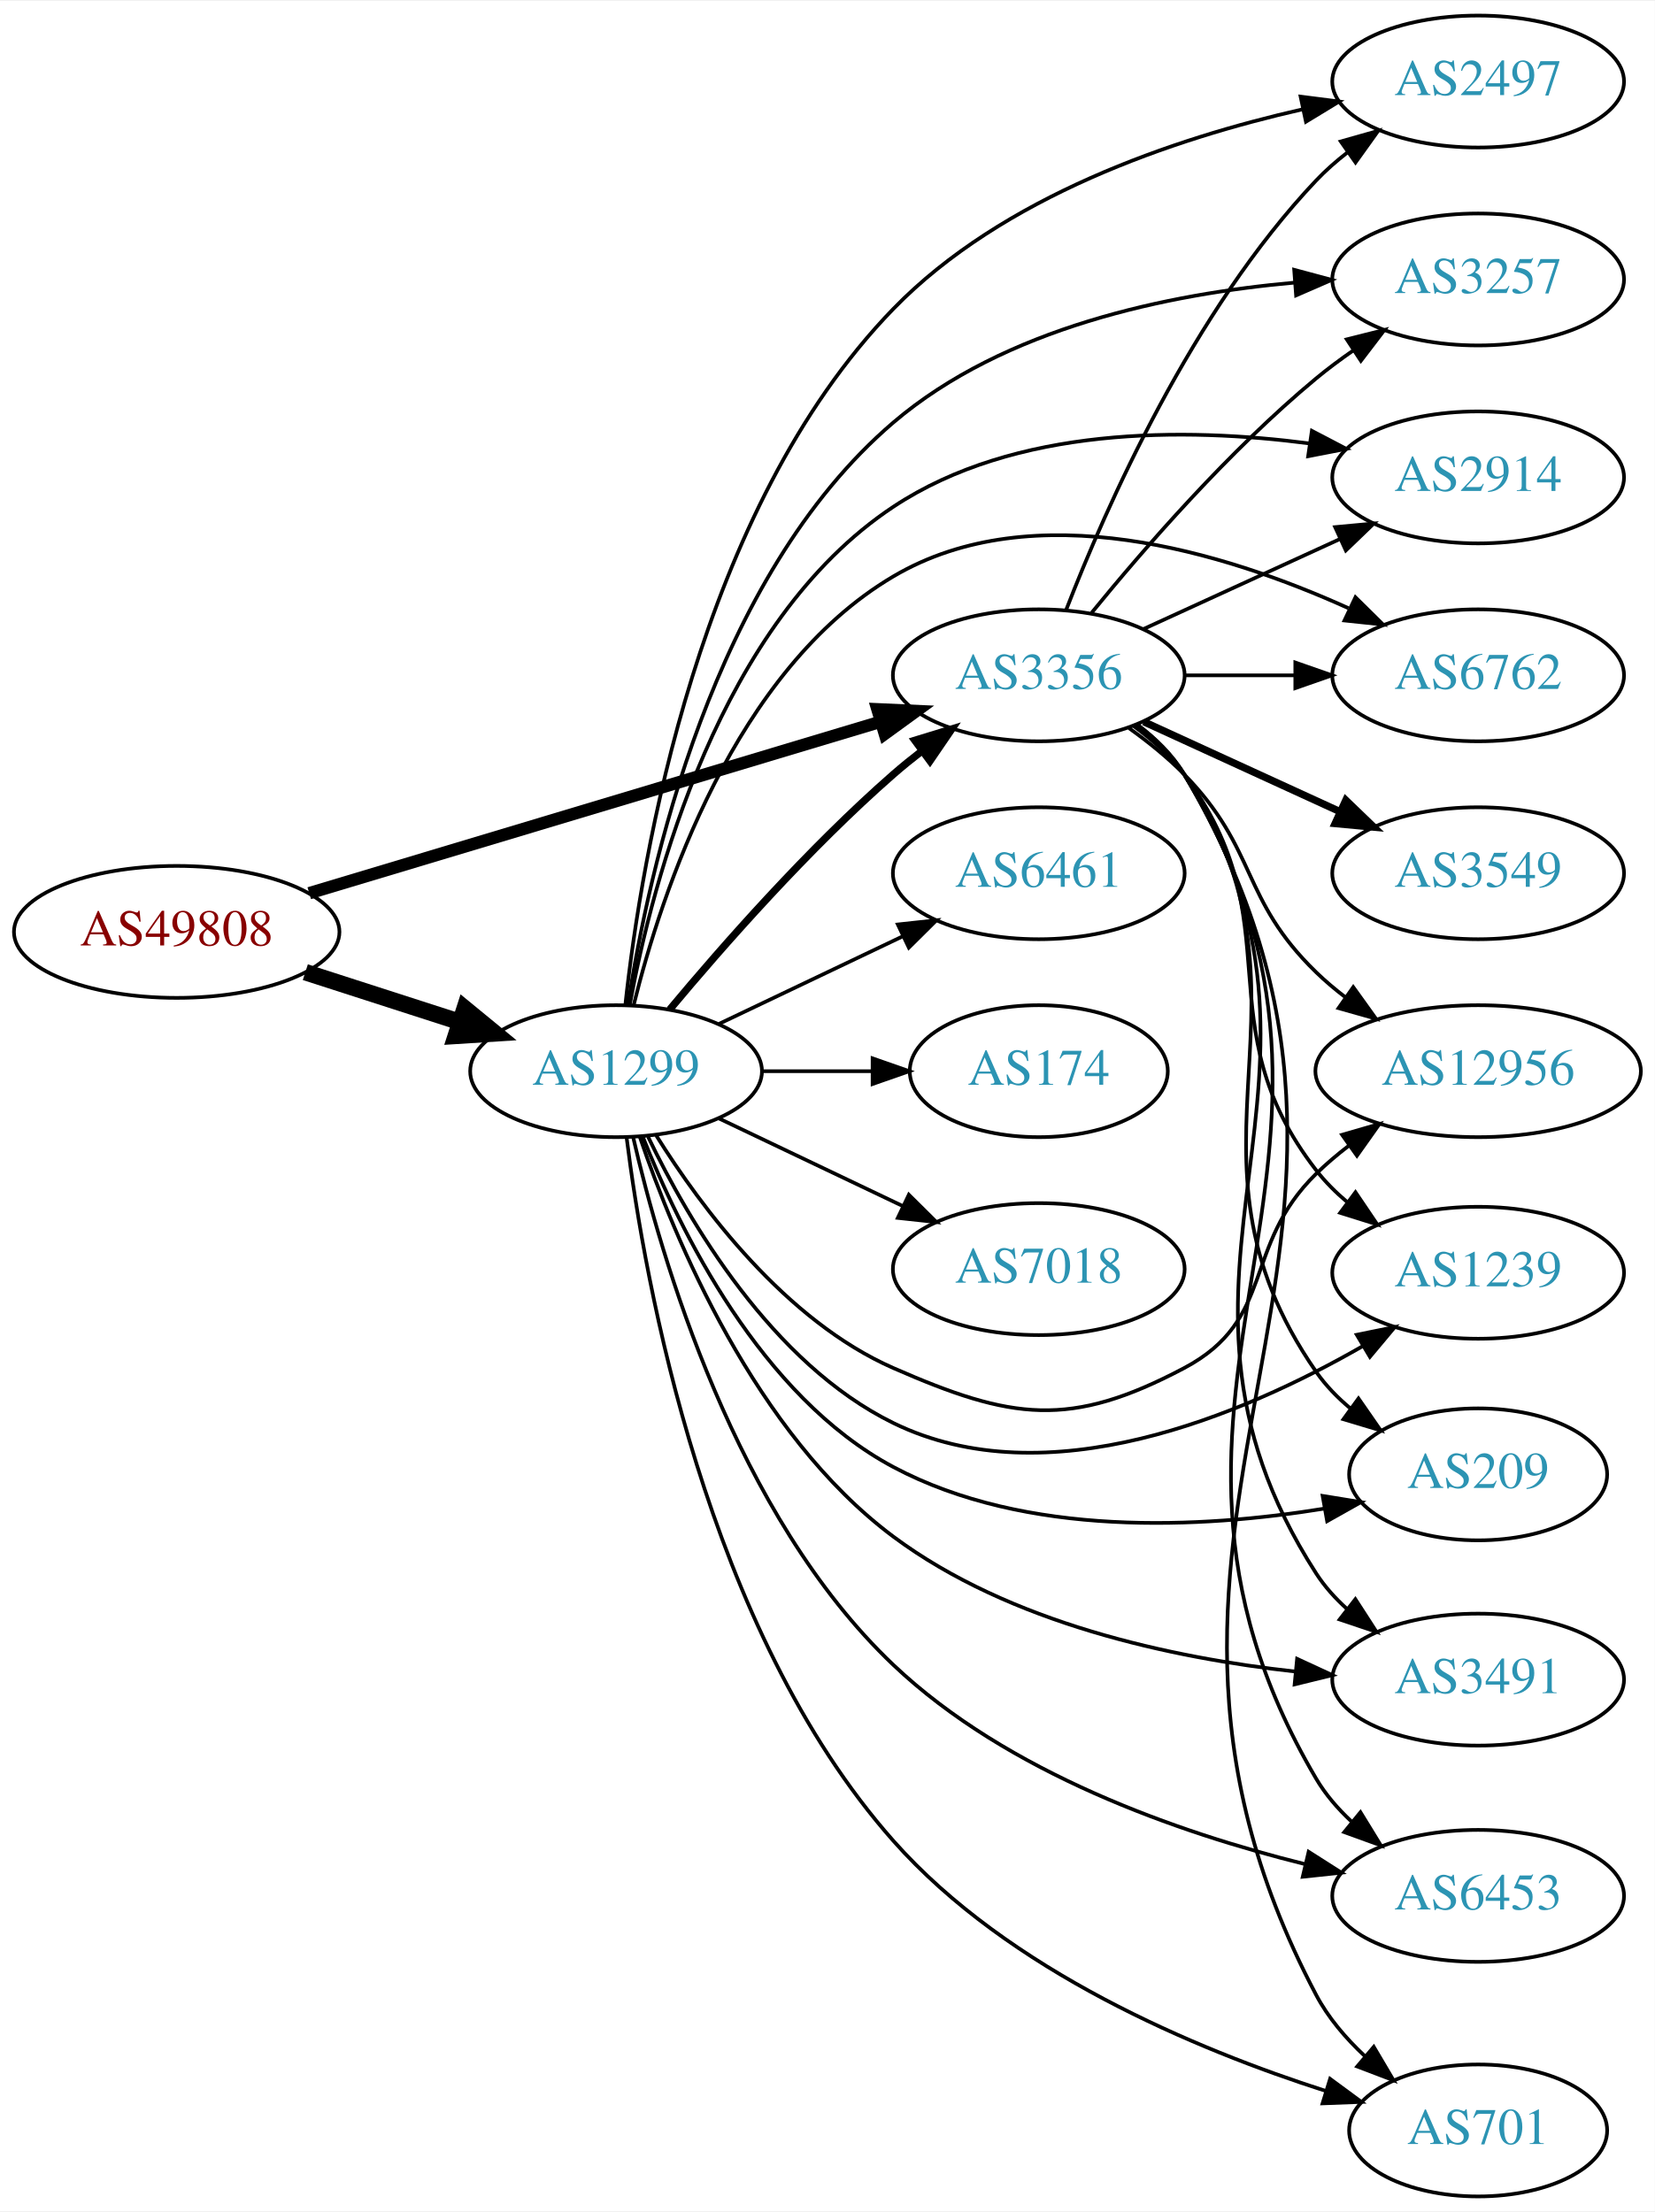
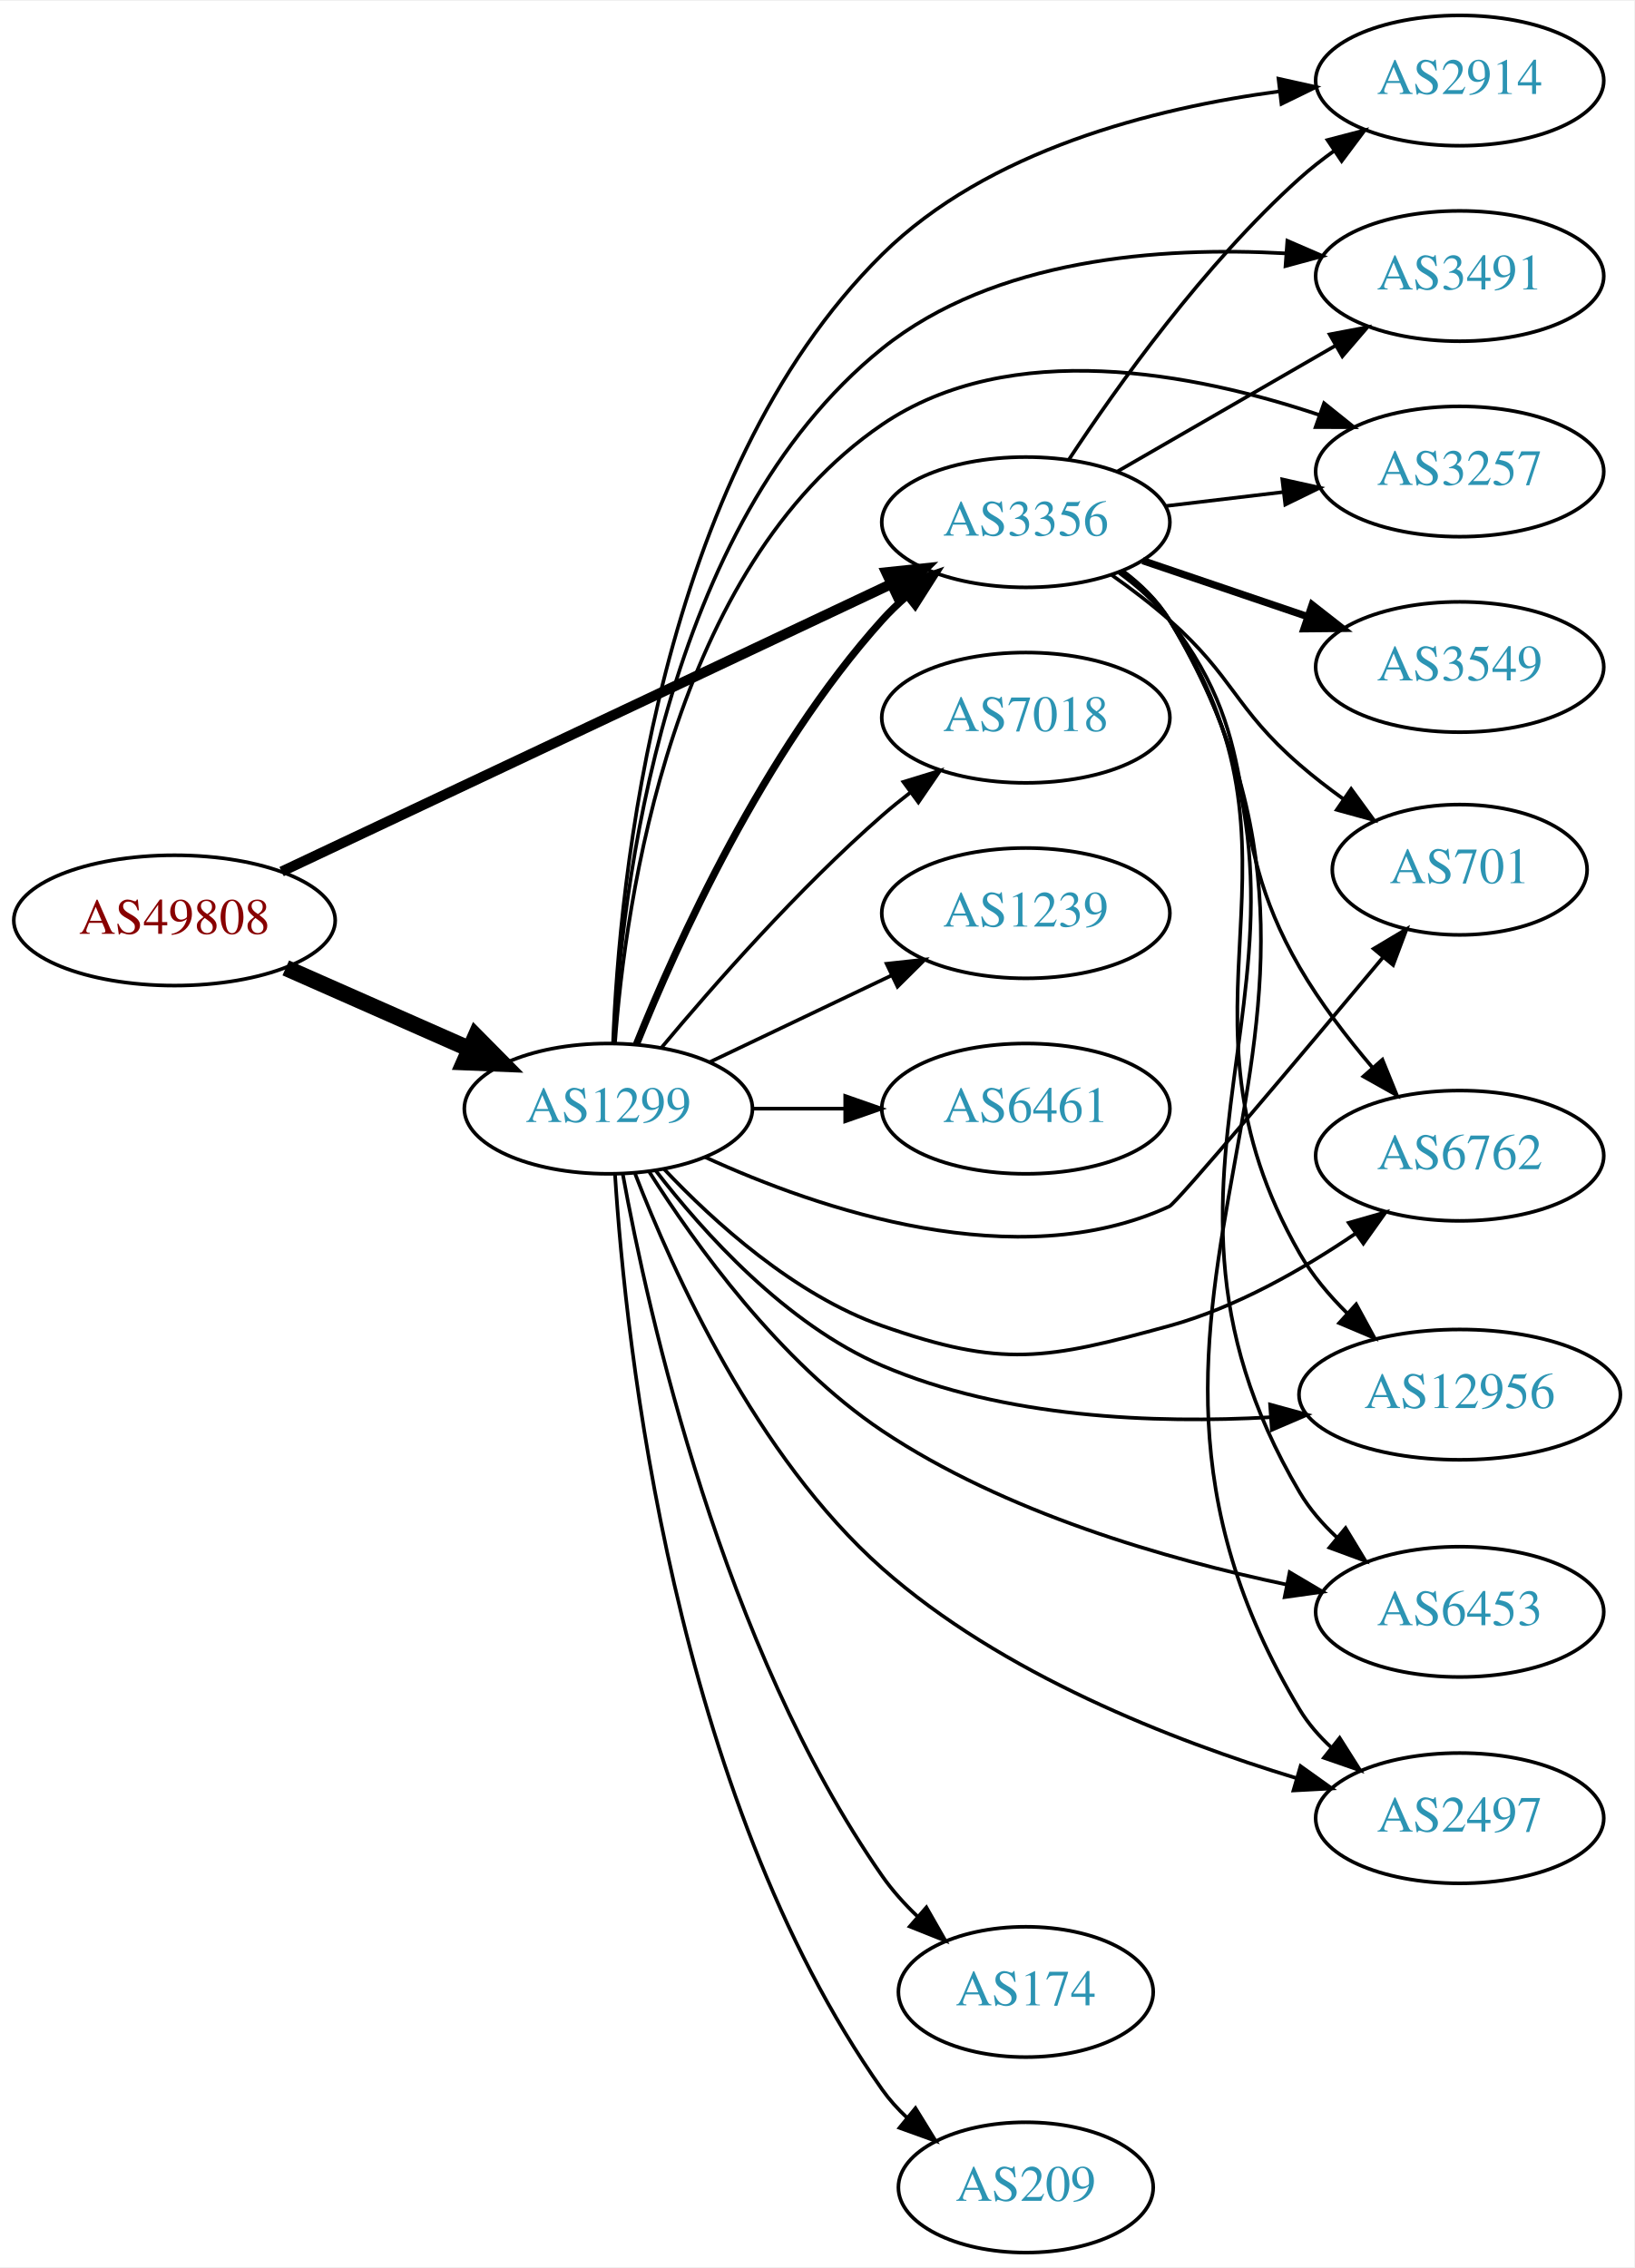
- <svg xmlns="http://www.w3.org/2000/svg" xmlns:xlink="http://www.w3.org/1999/xlink" width="451pt" height="603pt" viewBox="0.00 0.00 451.37 603.00">
-   <g id="graph0" class="graph" transform="scale(1 1) rotate(0) translate(4 599)">
-     <polygon fill="white" stroke="none" points="-4,4 -4,-599 447.37,-599 447.37,4 -4,4" />
+ <svg xmlns="http://www.w3.org/2000/svg" xmlns:xlink="http://www.w3.org/1999/xlink" width="451pt" height="626pt" viewBox="0.00 0.00 451.37 626.00">
+   <g id="graph0" class="graph" transform="scale(1 1) rotate(0) translate(4 622)">
+     <polygon fill="white" stroke="none" points="-4,4 -4,-622 447.37,-622 447.37,4 -4,4" />
    <g id="node1" class="node">
      <g id="a_node1">
        <a xlink:href="/asn/49808" xlink:title="AS49808 ~ POWERSPEED-AS [AT]">
-           <ellipse fill="#ffffff" stroke="black" cx="44.196" cy="-345" rx="44.393" ry="18" />
-           <text text-anchor="middle" x="44.196" y="-341.3" font-family="Times,serif" font-size="14.00" fill="#880000">AS49808</text>
+           <ellipse fill="#ffffff" stroke="black" cx="44.196" cy="-368" rx="44.393" ry="18" />
+           <text text-anchor="middle" x="44.196" y="-364.3" font-family="Times,serif" font-size="14.00" fill="#880000">AS49808</text>
        </a>
      </g>
    </g>
    <g id="node2" class="node">
      <g id="a_node2">
        <a xlink:href="/asn/1299" xlink:title="AS1299 ~ Telia Carrier [EU]">
-           <ellipse fill="#ffffff" stroke="black" cx="164.039" cy="-307" rx="39.794" ry="18" />
-           <text text-anchor="middle" x="164.039" y="-303.3" font-family="Times,serif" font-size="14.00" fill="#2c94b3">AS1299</text>
+           <ellipse fill="#ffffff" stroke="black" cx="164.039" cy="-316" rx="39.794" ry="18" />
+           <text text-anchor="middle" x="164.039" y="-312.3" font-family="Times,serif" font-size="14.00" fill="#2c94b3">AS1299</text>
        </a>
      </g>
    </g>
    <g id="edge1" class="edge">
-       <path fill="none" stroke="black" stroke-width="4.5" d="M79.281,-334.009C92.409,-329.776 107.55,-324.893 121.318,-320.454" />
-       <polygon fill="black" stroke="black" stroke-width="4.5" points="122.743,-324.131 131.052,-317.315 120.326,-316.636 122.743,-324.131" />
+       <path fill="none" stroke="black" stroke-width="4.5" d="M74.933,-354.878C90.322,-348.087 109.265,-339.729 125.637,-332.504" />
+       <polygon fill="black" stroke="black" stroke-width="4.5" points="127.375,-336.041 134.934,-328.402 124.196,-328.836 127.375,-336.041" />
    </g>
    <g id="node3" class="node">
      <g id="a_node3">
        <a xlink:href="/asn/3356" xlink:title="AS3356 ~ Level 3 Parent, LLC [US]">
-           <ellipse fill="#ffffff" stroke="black" cx="279.332" cy="-415" rx="39.794" ry="18" />
-           <text text-anchor="middle" x="279.332" y="-411.3" font-family="Times,serif" font-size="14.00" fill="#2c94b3">AS3356</text>
+           <ellipse fill="#ffffff" stroke="black" cx="279.332" cy="-478" rx="39.794" ry="18" />
+           <text text-anchor="middle" x="279.332" y="-474.3" font-family="Times,serif" font-size="14.00" fill="#2c94b3">AS3356</text>
        </a>
      </g>
    </g>
    <g id="edge2" class="edge">
-       <path fill="none" stroke="black" stroke-width="3.375" d="M80.351,-355.555C122.097,-368.09 191.667,-388.979 236.241,-402.362" />
-       <polygon fill="black" stroke="black" stroke-width="3.375" points="235.318,-405.739 245.902,-405.263 237.331,-399.035 235.318,-405.739" />
-     </g>
-     <g id="edge12" class="edge">
-       <path fill="none" stroke="black" stroke-width="2" d="M178.669,-323.817C192.951,-340.929 216.498,-367.745 239.685,-388 242.151,-390.154 244.789,-392.294 247.487,-394.372" />
-       <polygon fill="black" stroke="black" stroke-width="2" points="245.512,-397.264 255.641,-400.37 249.66,-391.625 245.512,-397.264" />
+       <path fill="none" stroke="black" stroke-width="2.812" d="M73.783,-381.488C116.213,-401.508 195.824,-439.07 242.223,-460.963" />
+       <polygon fill="black" stroke="black" stroke-width="2.812" points="240.78,-464.152 251.317,-465.254 243.767,-457.821 240.78,-464.152" />
+     </g>
+     <g id="edge6" class="edge">
+       <path fill="none" stroke="black" stroke-width="2" d="M171.786,-333.787C182.837,-361.243 206.891,-414.578 239.685,-451 241.688,-453.224 243.906,-455.363 246.239,-457.397" />
+       <polygon fill="black" stroke="black" stroke-width="2" points="244.437,-460.433 254.458,-463.873 248.769,-454.935 244.437,-460.433" />
    </g>
    <g id="node4" class="node">
      <g id="a_node4">
-         <a xlink:href="/asn/2497" xlink:title="AS2497 ~ Internet Initiative Japan Inc. [JP]">
-           <ellipse fill="#ffffff" stroke="black" cx="399.174" cy="-577" rx="39.794" ry="18" />
-           <text text-anchor="middle" x="399.174" y="-573.3" font-family="Times,serif" font-size="14.00" fill="#2c94b3">AS2497</text>
+         <a xlink:href="/asn/2914" xlink:title="AS2914 ~ NTT America, Inc. [US]">
+           <ellipse fill="#ffffff" stroke="black" cx="399.174" cy="-600" rx="39.794" ry="18" />
+           <text text-anchor="middle" x="399.174" y="-596.3" font-family="Times,serif" font-size="14.00" fill="#2c94b3">AS2914</text>
        </a>
      </g>
    </g>
    <g id="edge3" class="edge">
-       <path fill="none" stroke="black" d="M166.578,-325.201C170.881,-364.934 186.469,-460.254 239.685,-515 269.488,-545.659 316.242,-561.468 351.259,-569.419" />
-       <polygon fill="black" stroke="black" points="350.748,-572.888 361.258,-571.55 352.208,-566.042 350.748,-572.888" />
+       <path fill="none" stroke="black" d="M165.332,-334.275C167.05,-378.219 177.624,-490.695 239.685,-552 268.819,-580.779 314.598,-592.392 349.48,-597.033" />
+       <polygon fill="black" stroke="black" points="349.124,-600.515 359.465,-598.213 349.945,-593.563 349.124,-600.515" />
    </g>
    <g id="node5" class="node">
      <g id="a_node5">
-         <a xlink:href="/asn/3257" xlink:title="AS3257 ~ GTT [DE]">
-           <ellipse fill="#ffffff" stroke="black" cx="399.174" cy="-523" rx="39.794" ry="18" />
-           <text text-anchor="middle" x="399.174" y="-519.3" font-family="Times,serif" font-size="14.00" fill="#2c94b3">AS3257</text>
+         <a xlink:href="/asn/3491" xlink:title="AS3491 ~ PCCW Global, Inc. [US]">
+           <ellipse fill="#ffffff" stroke="black" cx="399.174" cy="-546" rx="39.794" ry="18" />
+           <text text-anchor="middle" x="399.174" y="-542.3" font-family="Times,serif" font-size="14.00" fill="#2c94b3">AS3491</text>
        </a>
      </g>
    </g>
    <g id="edge4" class="edge">
-       <path fill="none" stroke="black" d="M167.308,-325.169C172.8,-361.183 190.218,-441.783 239.685,-484 269.962,-509.839 314.73,-519.064 348.971,-522.128" />
-       <polygon fill="black" stroke="black" points="348.999,-525.64 359.232,-522.893 349.52,-518.659 348.999,-525.64" />
+       <path fill="none" stroke="black" d="M165.503,-334.164C167.628,-375.596 179.084,-477.254 239.685,-526 270.628,-550.89 316.539,-554.193 350.994,-552.272" />
+       <polygon fill="black" stroke="black" points="351.569,-555.739 361.29,-551.526 351.063,-548.758 351.569,-555.739" />
    </g>
    <g id="node6" class="node">
      <g id="a_node6">
-         <a xlink:href="/asn/2914" xlink:title="AS2914 ~ NTT America, Inc. [US]">
-           <ellipse fill="#ffffff" stroke="black" cx="399.174" cy="-469" rx="39.794" ry="18" />
-           <text text-anchor="middle" x="399.174" y="-465.3" font-family="Times,serif" font-size="14.00" fill="#2c94b3">AS2914</text>
+         <a xlink:href="/asn/174" xlink:title="AS174 ~ Cogent Communications [US]">
+           <ellipse fill="#ffffff" stroke="black" cx="279.332" cy="-72" rx="35.194" ry="18" />
+           <text text-anchor="middle" x="279.332" y="-68.3" font-family="Times,serif" font-size="14.00" fill="#2c94b3">AS174</text>
        </a>
      </g>
    </g>
    <g id="edge5" class="edge">
-       <path fill="none" stroke="black" d="M167.784,-325.157C173.916,-358.626 192.123,-429.502 239.685,-461 272.888,-482.989 319.124,-482.697 353.09,-478.275" />
-       <polygon fill="black" stroke="black" points="353.823,-481.704 363.209,-476.79 352.807,-474.779 353.823,-481.704" />
+       <path fill="none" stroke="black" d="M167.993,-298.044C175.008,-259.537 195.496,-167.376 239.685,-104 242.466,-100.012 245.871,-96.242 249.496,-92.784" />
+       <polygon fill="black" stroke="black" points="251.868,-95.359 257.117,-86.156 247.274,-90.078 251.868,-95.359" />
    </g>
    <g id="node7" class="node">
      <g id="a_node7">
-         <a xlink:href="/asn/6461" xlink:title="AS6461 ~ Zayo Bandwidth [US]">
-           <ellipse fill="#ffffff" stroke="black" cx="279.332" cy="-361" rx="39.794" ry="18" />
-           <text text-anchor="middle" x="279.332" y="-357.3" font-family="Times,serif" font-size="14.00" fill="#2c94b3">AS6461</text>
-         </a>
-       </g>
-     </g>
-     <g id="edge6" class="edge">
-       <path fill="none" stroke="black" d="M192.175,-319.934C207.169,-327.081 225.99,-336.052 242.213,-343.785" />
-       <polygon fill="black" stroke="black" points="240.884,-347.028 251.417,-348.171 243.895,-340.709 240.884,-347.028" />
+         <a xlink:href="/asn/3257" xlink:title="AS3257 ~ GTT [DE]">
+           <ellipse fill="#ffffff" stroke="black" cx="399.174" cy="-492" rx="39.794" ry="18" />
+           <text text-anchor="middle" x="399.174" y="-488.3" font-family="Times,serif" font-size="14.00" fill="#2c94b3">AS3257</text>
+         </a>
+       </g>
+     </g>
+     <g id="edge7" class="edge">
+       <path fill="none" stroke="black" d="M165.859,-334.064C168.729,-373.211 181.636,-465.514 239.685,-505 275.109,-529.096 325.824,-519.202 360.275,-507.672" />
+       <polygon fill="black" stroke="black" points="361.711,-510.876 369.971,-504.241 359.376,-504.277 361.711,-510.876" />
    </g>
    <g id="node8" class="node">
      <g id="a_node8">
-         <a xlink:href="/asn/6762" xlink:title="AS6762 ~ TELECOM ITALIA SPARKLE S.p.A. [IT]">
-           <ellipse fill="#ffffff" stroke="black" cx="399.174" cy="-415" rx="39.794" ry="18" />
-           <text text-anchor="middle" x="399.174" y="-411.3" font-family="Times,serif" font-size="14.00" fill="#2c94b3">AS6762</text>
-         </a>
-       </g>
-     </g>
-     <g id="edge7" class="edge">
-       <path fill="none" stroke="black" d="M168.861,-325.101C176.388,-355.606 196.316,-416.423 239.685,-442 277.979,-464.584 329.974,-448.614 363.797,-433.322" />
-       <polygon fill="black" stroke="black" points="365.707,-436.29 373.251,-428.851 362.714,-429.962 365.707,-436.29" />
+         <a xlink:href="/asn/701" xlink:title="AS701 ~ UUNET [US]">
+           <ellipse fill="#ffffff" stroke="black" cx="399.174" cy="-382" rx="35.194" ry="18" />
+           <text text-anchor="middle" x="399.174" y="-378.3" font-family="Times,serif" font-size="14.00" fill="#2c94b3">AS701</text>
+         </a>
+       </g>
+     </g>
+     <g id="edge8" class="edge">
+       <path fill="none" stroke="black" d="M190.751,-302.612C222.321,-288.127 276.856,-269.544 318.978,-289 321.017,-289.942 355.062,-330.392 377.845,-357.629" />
+       <polygon fill="black" stroke="black" points="375.408,-360.171 384.506,-365.6 380.779,-355.682 375.408,-360.171" />
    </g>
    <g id="node9" class="node">
      <g id="a_node9">
-         <a xlink:href="/asn/12956" xlink:title="AS12956 ~ TELXIUS [ES]">
-           <ellipse fill="#ffffff" stroke="black" cx="399.174" cy="-307" rx="44.393" ry="18" />
-           <text text-anchor="middle" x="399.174" y="-303.3" font-family="Times,serif" font-size="14.00" fill="#2c94b3">AS12956</text>
-         </a>
-       </g>
-     </g>
-     <g id="edge8" class="edge">
-       <path fill="none" stroke="black" d="M175.005,-289.438C187.308,-269.751 210.26,-238.897 239.685,-226 271.962,-211.852 287.835,-209.506 318.978,-226 344.142,-239.328 334.627,-259.083 354.978,-279 357.693,-281.657 360.696,-284.203 363.819,-286.602" />
-       <polygon fill="black" stroke="black" points="362.063,-289.648 372.242,-292.585 366.116,-283.941 362.063,-289.648" />
+         <a xlink:href="/asn/209" xlink:title="AS209 ~ CenturyLink Communications, LLC [US]">
+           <ellipse fill="#ffffff" stroke="black" cx="279.332" cy="-18" rx="35.194" ry="18" />
+           <text text-anchor="middle" x="279.332" y="-14.3" font-family="Times,serif" font-size="14.00" fill="#2c94b3">AS209</text>
+         </a>
+       </g>
+     </g>
+     <g id="edge9" class="edge">
+       <path fill="none" stroke="black" d="M165.875,-297.749C168.824,-251.338 181.975,-126.718 239.685,-45 241.621,-42.259 243.928,-39.703 246.438,-37.344" />
+       <polygon fill="black" stroke="black" points="248.854,-39.89 254.406,-30.866 244.439,-34.458 248.854,-39.89" />
    </g>
    <g id="node10" class="node">
      <g id="a_node10">
-         <a xlink:href="/asn/174" xlink:title="AS174 ~ Cogent Communications [US]">
-           <ellipse fill="#ffffff" stroke="black" cx="279.332" cy="-307" rx="35.194" ry="18" />
-           <text text-anchor="middle" x="279.332" y="-303.3" font-family="Times,serif" font-size="14.00" fill="#2c94b3">AS174</text>
-         </a>
-       </g>
-     </g>
-     <g id="edge9" class="edge">
-       <path fill="none" stroke="black" d="M203.711,-307C213.416,-307 223.907,-307 233.87,-307" />
-       <polygon fill="black" stroke="black" points="234.006,-310.5 244.006,-307 234.006,-303.5 234.006,-310.5" />
+         <a xlink:href="/asn/7018" xlink:title="AS7018 ~ AT&amp;T Services, Inc. [US]">
+           <ellipse fill="#ffffff" stroke="black" cx="279.332" cy="-424" rx="39.794" ry="18" />
+           <text text-anchor="middle" x="279.332" y="-420.3" font-family="Times,serif" font-size="14.00" fill="#2c94b3">AS7018</text>
+         </a>
+       </g>
+     </g>
+     <g id="edge10" class="edge">
+       <path fill="none" stroke="black" d="M178.669,-332.817C192.951,-349.929 216.498,-376.745 239.685,-397 242.151,-399.154 244.789,-401.294 247.487,-403.372" />
+       <polygon fill="black" stroke="black" points="245.512,-406.264 255.641,-409.37 249.66,-400.625 245.512,-406.264" />
    </g>
    <g id="node11" class="node">
      <g id="a_node11">
-         <a xlink:href="/asn/7018" xlink:title="AS7018 ~ AT&amp;T Services, Inc. [US]">
-           <ellipse fill="#ffffff" stroke="black" cx="279.332" cy="-253" rx="39.794" ry="18" />
-           <text text-anchor="middle" x="279.332" y="-249.3" font-family="Times,serif" font-size="14.00" fill="#2c94b3">AS7018</text>
-         </a>
-       </g>
-     </g>
-     <g id="edge10" class="edge">
-       <path fill="none" stroke="black" d="M192.175,-294.066C207.169,-286.919 225.99,-277.948 242.213,-270.215" />
-       <polygon fill="black" stroke="black" points="243.895,-273.291 251.417,-265.829 240.884,-266.972 243.895,-273.291" />
+         <a xlink:href="/asn/6762" xlink:title="AS6762 ~ TELECOM ITALIA SPARKLE S.p.A. [IT]">
+           <ellipse fill="#ffffff" stroke="black" cx="399.174" cy="-303" rx="39.794" ry="18" />
+           <text text-anchor="middle" x="399.174" y="-299.3" font-family="Times,serif" font-size="14.00" fill="#2c94b3">AS6762</text>
+         </a>
+       </g>
+     </g>
+     <g id="edge11" class="edge">
+       <path fill="none" stroke="black" d="M179.376,-299.348C193.139,-284.749 215.376,-264.559 239.685,-256 272.926,-244.297 284.993,-246.675 318.978,-256 337.365,-261.045 355.806,-271.588 370.262,-281.413" />
+       <polygon fill="black" stroke="black" points="368.524,-284.471 378.711,-287.382 372.563,-278.753 368.524,-284.471" />
    </g>
    <g id="node12" class="node">
      <g id="a_node12">
        <a xlink:href="/asn/1239" xlink:title="AS1239 ~ Sprint [US]">
-           <ellipse fill="#ffffff" stroke="black" cx="399.174" cy="-252" rx="39.794" ry="18" />
-           <text text-anchor="middle" x="399.174" y="-248.3" font-family="Times,serif" font-size="14.00" fill="#2c94b3">AS1239</text>
-         </a>
-       </g>
-     </g>
-     <g id="edge11" class="edge">
-       <path fill="none" stroke="black" d="M172.761,-289.125C183.801,-266.134 206.497,-227.235 239.685,-211 281.574,-190.509 334.871,-213.126 367.747,-232.011" />
-       <polygon fill="black" stroke="black" points="366.069,-235.085 376.451,-237.199 369.653,-229.072 366.069,-235.085" />
+           <ellipse fill="#ffffff" stroke="black" cx="279.332" cy="-370" rx="39.794" ry="18" />
+           <text text-anchor="middle" x="279.332" y="-366.3" font-family="Times,serif" font-size="14.00" fill="#2c94b3">AS1239</text>
+         </a>
+       </g>
+     </g>
+     <g id="edge12" class="edge">
+       <path fill="none" stroke="black" d="M192.175,-328.934C207.169,-336.081 225.99,-345.052 242.213,-352.785" />
+       <polygon fill="black" stroke="black" points="240.884,-356.028 251.417,-357.171 243.895,-349.709 240.884,-356.028" />
    </g>
    <g id="node13" class="node">
      <g id="a_node13">
-         <a xlink:href="/asn/209" xlink:title="AS209 ~ CenturyLink Communications, LLC [US]">
-           <ellipse fill="#ffffff" stroke="black" cx="399.174" cy="-197" rx="35.194" ry="18" />
-           <text text-anchor="middle" x="399.174" y="-193.3" font-family="Times,serif" font-size="14.00" fill="#2c94b3">AS209</text>
+         <a xlink:href="/asn/6461" xlink:title="AS6461 ~ Zayo Bandwidth [US]">
+           <ellipse fill="#ffffff" stroke="black" cx="279.332" cy="-316" rx="39.794" ry="18" />
+           <text text-anchor="middle" x="279.332" y="-312.3" font-family="Times,serif" font-size="14.00" fill="#2c94b3">AS6461</text>
        </a>
      </g>
    </g>
    <g id="edge13" class="edge">
-       <path fill="none" stroke="black" d="M171.294,-289.195C181.28,-263.843 203.473,-218.284 239.685,-199 275.894,-179.718 323.678,-182.215 357.276,-187.665" />
-       <polygon fill="black" stroke="black" points="356.761,-191.128 367.219,-189.43 357.985,-184.236 356.761,-191.128" />
+       <path fill="none" stroke="black" d="M203.711,-316C211.914,-316 220.678,-316 229.21,-316" />
+       <polygon fill="black" stroke="black" points="229.449,-319.5 239.449,-316 229.449,-312.5 229.449,-319.5" />
    </g>
    <g id="node14" class="node">
      <g id="a_node14">
-         <a xlink:href="/asn/3491" xlink:title="AS3491 ~ PCCW Global, Inc. [US]">
-           <ellipse fill="#ffffff" stroke="black" cx="399.174" cy="-141" rx="39.794" ry="18" />
-           <text text-anchor="middle" x="399.174" y="-137.3" font-family="Times,serif" font-size="14.00" fill="#2c94b3">AS3491</text>
+         <a xlink:href="/asn/12956" xlink:title="AS12956 ~ TELXIUS [ES]">
+           <ellipse fill="#ffffff" stroke="black" cx="399.174" cy="-237" rx="44.393" ry="18" />
+           <text text-anchor="middle" x="399.174" y="-233.3" font-family="Times,serif" font-size="14.00" fill="#2c94b3">AS12956</text>
        </a>
      </g>
    </g>
    <g id="edge14" class="edge">
-       <path fill="none" stroke="black" d="M170.476,-289.185C179.896,-261.424 201.95,-208.116 239.685,-180 271.397,-156.372 315.636,-146.915 349.319,-143.201" />
-       <polygon fill="black" stroke="black" points="349.792,-146.671 359.408,-142.223 349.117,-139.704 349.792,-146.671" />
+       <path fill="none" stroke="black" d="M177.071,-298.934C190.239,-281.824 213.059,-256.427 239.685,-245 273.381,-230.538 314.88,-228.952 346.959,-230.761" />
+       <polygon fill="black" stroke="black" points="346.805,-234.259 357.022,-231.456 347.287,-227.276 346.805,-234.259" />
    </g>
    <g id="node15" class="node">
      <g id="a_node15">
        <a xlink:href="/asn/6453" xlink:title="AS6453 ~ TATA COMMUNICATIONS (AMERICA) INC [US]">
-           <ellipse fill="#ffffff" stroke="black" cx="399.174" cy="-82" rx="39.794" ry="18" />
-           <text text-anchor="middle" x="399.174" y="-78.3" font-family="Times,serif" font-size="14.00" fill="#2c94b3">AS6453</text>
+           <ellipse fill="#ffffff" stroke="black" cx="399.174" cy="-177" rx="39.794" ry="18" />
+           <text text-anchor="middle" x="399.174" y="-173.3" font-family="Times,serif" font-size="14.00" fill="#2c94b3">AS6453</text>
        </a>
      </g>
    </g>
    <g id="edge15" class="edge">
-       <path fill="none" stroke="black" d="M168.67,-289.1C176.228,-256.209 196.647,-185.798 239.685,-145 270.783,-115.521 317.368,-99.239 351.993,-90.653" />
-       <polygon fill="black" stroke="black" points="352.938,-94.026 361.871,-88.33 351.335,-87.212 352.938,-94.026" />
+       <path fill="none" stroke="black" d="M175.225,-298.712C187.895,-278.66 211.351,-245.94 239.685,-227 273.488,-204.404 318.101,-191.534 351.38,-184.529" />
+       <polygon fill="black" stroke="black" points="352.202,-187.935 361.32,-182.539 350.827,-181.071 352.202,-187.935" />
    </g>
    <g id="node16" class="node">
      <g id="a_node16">
-         <a xlink:href="/asn/701" xlink:title="AS701 ~ UUNET [US]">
-           <ellipse fill="#ffffff" stroke="black" cx="399.174" cy="-18" rx="35.194" ry="18" />
-           <text text-anchor="middle" x="399.174" y="-14.3" font-family="Times,serif" font-size="14.00" fill="#2c94b3">AS701</text>
+         <a xlink:href="/asn/2497" xlink:title="AS2497 ~ Internet Initiative Japan Inc. [JP]">
+           <ellipse fill="#ffffff" stroke="black" cx="399.174" cy="-120" rx="39.794" ry="18" />
+           <text text-anchor="middle" x="399.174" y="-116.3" font-family="Times,serif" font-size="14.00" fill="#2c94b3">AS2497</text>
        </a>
      </g>
    </g>
    <g id="edge16" class="edge">
-       <path fill="none" stroke="black" d="M166.899,-288.975C171.842,-249.561 188.627,-154.636 239.685,-97 271.084,-61.556 322.07,-40.165 357.708,-28.747" />
-       <polygon fill="black" stroke="black" points="358.796,-32.075 367.324,-25.788 356.737,-25.384 358.796,-32.075" />
+       <path fill="none" stroke="black" d="M171.411,-298.037C181.815,-271.035 204.845,-219.867 239.685,-189 272.6,-159.838 319.762,-141.453 354.076,-131.063" />
+       <polygon fill="black" stroke="black" points="355.216,-134.376 363.837,-128.217 353.257,-127.656 355.216,-134.376" />
+     </g>
+     <g id="edge22" class="edge">
+       <path fill="none" stroke="black" d="M291.197,-495.252C304.52,-515.5 328.604,-549.315 354.978,-573 357.929,-575.65 361.171,-578.2 364.513,-580.604" />
+       <polygon fill="black" stroke="black" points="362.661,-583.576 372.913,-586.251 366.567,-577.767 362.661,-583.576" />
    </g>
    <g id="edge18" class="edge">
-       <path fill="none" stroke="black" d="M286.855,-432.994C297.605,-460.728 321.262,-514.429 354.978,-550 357.564,-552.728 360.481,-555.294 363.55,-557.677" />
-       <polygon fill="black" stroke="black" points="361.704,-560.658 371.898,-563.543 365.728,-554.93 361.704,-560.658" />
+       <path fill="none" stroke="black" d="M304.463,-491.925C321.902,-501.988 345.676,-515.707 364.914,-526.808" />
+       <polygon fill="black" stroke="black" points="363.259,-529.893 373.67,-531.86 366.758,-523.83 363.259,-529.893" />
+     </g>
+     <g id="edge20" class="edge">
+       <path fill="none" stroke="black" d="M317.942,-482.468C328.253,-483.693 339.57,-485.038 350.37,-486.321" />
+       <polygon fill="black" stroke="black" points="350.174,-489.822 360.517,-487.526 351,-482.871 350.174,-489.822" />
    </g>
    <g id="edge21" class="edge">
-       <path fill="none" stroke="black" d="M293.751,-432.065C307.865,-449.375 331.28,-476.345 354.978,-496 358.194,-498.668 361.695,-501.27 365.265,-503.741" />
-       <polygon fill="black" stroke="black" points="363.343,-506.666 373.622,-509.236 367.189,-500.817 363.343,-506.666" />
+       <path fill="none" stroke="black" d="M303.058,-463.411C308.459,-459.6 314.072,-455.337 318.978,-451 336.898,-435.159 336.912,-426.674 354.978,-411 358.705,-407.767 362.808,-404.593 366.957,-401.6" />
+       <polygon fill="black" stroke="black" points="369.19,-404.312 375.433,-395.751 365.215,-398.55 369.19,-404.312" />
    </g>
    <g id="edge24" class="edge">
-       <path fill="none" stroke="black" d="M307.96,-427.661C323.917,-434.973 344.188,-444.261 361.471,-452.181" />
-       <polygon fill="black" stroke="black" points="360.169,-455.435 370.718,-456.419 363.085,-449.071 360.169,-455.435" />
-     </g>
-     <g id="edge20" class="edge">
-       <path fill="none" stroke="black" d="M319.244,-415C328.798,-415 339.147,-415 349.11,-415" />
-       <polygon fill="black" stroke="black" points="349.302,-418.5 359.302,-415 349.302,-411.5 349.302,-418.5" />
+       <path fill="none" stroke="black" d="M305.127,-464.015C310.21,-460.291 315.165,-455.915 318.978,-451 346.912,-414.998 332.1,-394.409 354.978,-355 360.604,-345.308 368.043,-335.612 375.159,-327.263" />
+       <polygon fill="black" stroke="black" points="377.826,-329.531 381.814,-319.716 372.575,-324.902 377.826,-329.531" />
+     </g>
+     <g id="edge25" class="edge">
+       <path fill="none" stroke="black" d="M305.711,-464.433C310.764,-460.687 315.559,-456.197 318.978,-451 362.623,-384.664 315.547,-344.924 354.978,-276 358.416,-269.99 363.109,-264.403 368.139,-259.443" />
+       <polygon fill="black" stroke="black" points="370.579,-261.955 375.642,-252.648 365.88,-256.767 370.579,-261.955" />
+     </g>
+     <g id="edge19" class="edge">
+       <path fill="none" stroke="black" d="M305.924,-464.569C310.965,-460.816 315.702,-456.288 318.978,-451 376.012,-358.935 299.916,-303.258 354.978,-210 357.668,-205.444 361.251,-201.301 365.208,-197.608" />
+       <polygon fill="black" stroke="black" points="367.648,-200.133 373.14,-191.072 363.196,-194.731 367.648,-200.133" />
    </g>
    <g id="edge23" class="edge">
-       <path fill="none" stroke="black" d="M303.926,-400.611C309.182,-396.852 314.513,-392.563 318.978,-388 339.151,-367.383 334.285,-354.094 354.978,-334 357.464,-331.586 360.202,-329.278 363.055,-327.1" />
-       <polygon fill="black" stroke="black" points="365.11,-329.934 371.291,-321.329 361.092,-324.202 365.11,-329.934" />
-     </g>
-     <g id="edge26" class="edge">
-       <path fill="none" stroke="black" d="M305.262,-401.118C310.338,-397.389 315.256,-392.984 318.978,-388 349.249,-347.458 324.008,-320.011 354.978,-280 357.431,-276.831 360.35,-273.913 363.497,-271.255" />
-       <polygon fill="black" stroke="black" points="365.716,-273.967 371.651,-265.19 361.539,-268.35 365.716,-273.967" />
-     </g>
-     <g id="edge22" class="edge">
-       <path fill="none" stroke="black" d="M305.656,-401.396C310.711,-397.652 315.522,-393.172 318.978,-388 360.204,-326.318 312.688,-285.957 354.978,-225 357.57,-221.264 360.837,-217.908 364.41,-214.927" />
-       <polygon fill="black" stroke="black" points="366.537,-217.707 372.574,-209 362.425,-212.043 366.537,-217.707" />
-     </g>
-     <g id="edge19" class="edge">
-       <path fill="none" stroke="black" d="M305.863,-401.531C310.908,-397.78 315.662,-393.263 318.978,-388 371.334,-304.92 301.853,-252.59 354.978,-170 357.287,-166.411 360.215,-163.158 363.455,-160.241" />
-       <polygon fill="black" stroke="black" points="365.687,-162.939 371.437,-154.04 361.393,-157.411 365.687,-162.939" />
-     </g>
-     <g id="edge25" class="edge">
-       <path fill="none" stroke="black" d="M305.993,-401.611C311.031,-397.856 315.749,-393.317 318.978,-388 382.738,-283.021 292.683,-219.854 354.978,-114 357.508,-109.702 360.863,-105.804 364.59,-102.326" />
-       <polygon fill="black" stroke="black" points="367.075,-104.816 372.615,-95.784 362.652,-99.39 367.075,-104.816" />
-     </g>
-     <g id="edge27" class="edge">
-       <path fill="none" stroke="black" d="M306.084,-401.666C311.117,-397.908 315.81,-393.353 318.978,-388 394.789,-259.888 285.564,-186.688 354.978,-55 358.257,-48.779 363.055,-43.156 368.273,-38.279" />
-       <polygon fill="black" stroke="black" points="370.702,-40.809 376.09,-31.686 366.189,-35.458 370.702,-40.809" />
+       <path fill="none" stroke="black" d="M306.039,-464.639C311.075,-460.882 315.78,-456.335 318.978,-451 388.249,-335.441 285.546,-265.463 354.978,-150 357.318,-146.11 360.378,-142.599 363.79,-139.467" />
+       <polygon fill="black" stroke="black" points="366.016,-142.169 371.681,-133.215 361.669,-136.682 366.016,-142.169" />
    </g>
    <g id="node17" class="node">
      <g id="a_node17">
        <a xlink:href="/asn/3549" xlink:title="AS3549 ~ Level 3 Parent, LLC [US]">
-           <ellipse fill="#ffffff" stroke="black" cx="399.174" cy="-361" rx="39.794" ry="18" />
-           <text text-anchor="middle" x="399.174" y="-357.3" font-family="Times,serif" font-size="14.00" fill="#2c94b3">AS3549</text>
+           <ellipse fill="#ffffff" stroke="black" cx="399.174" cy="-438" rx="39.794" ry="18" />
+           <text text-anchor="middle" x="399.174" y="-434.3" font-family="Times,serif" font-size="14.00" fill="#2c94b3">AS3549</text>
        </a>
      </g>
    </g>
    <g id="edge17" class="edge">
-       <path fill="none" stroke="black" stroke-width="2" d="M307.96,-402.339C323.917,-395.027 344.188,-385.739 361.471,-377.819" />
-       <polygon fill="black" stroke="black" stroke-width="2" points="363.085,-380.929 370.718,-373.581 360.169,-374.565 363.085,-380.929" />
+       <path fill="none" stroke="black" stroke-width="2" d="M311.602,-467.386C325.585,-462.639 342.256,-456.981 357.218,-451.902" />
+       <polygon fill="black" stroke="black" stroke-width="2" points="358.413,-455.192 366.758,-448.664 356.163,-448.564 358.413,-455.192" />
    </g>
  </g>
</svg>
